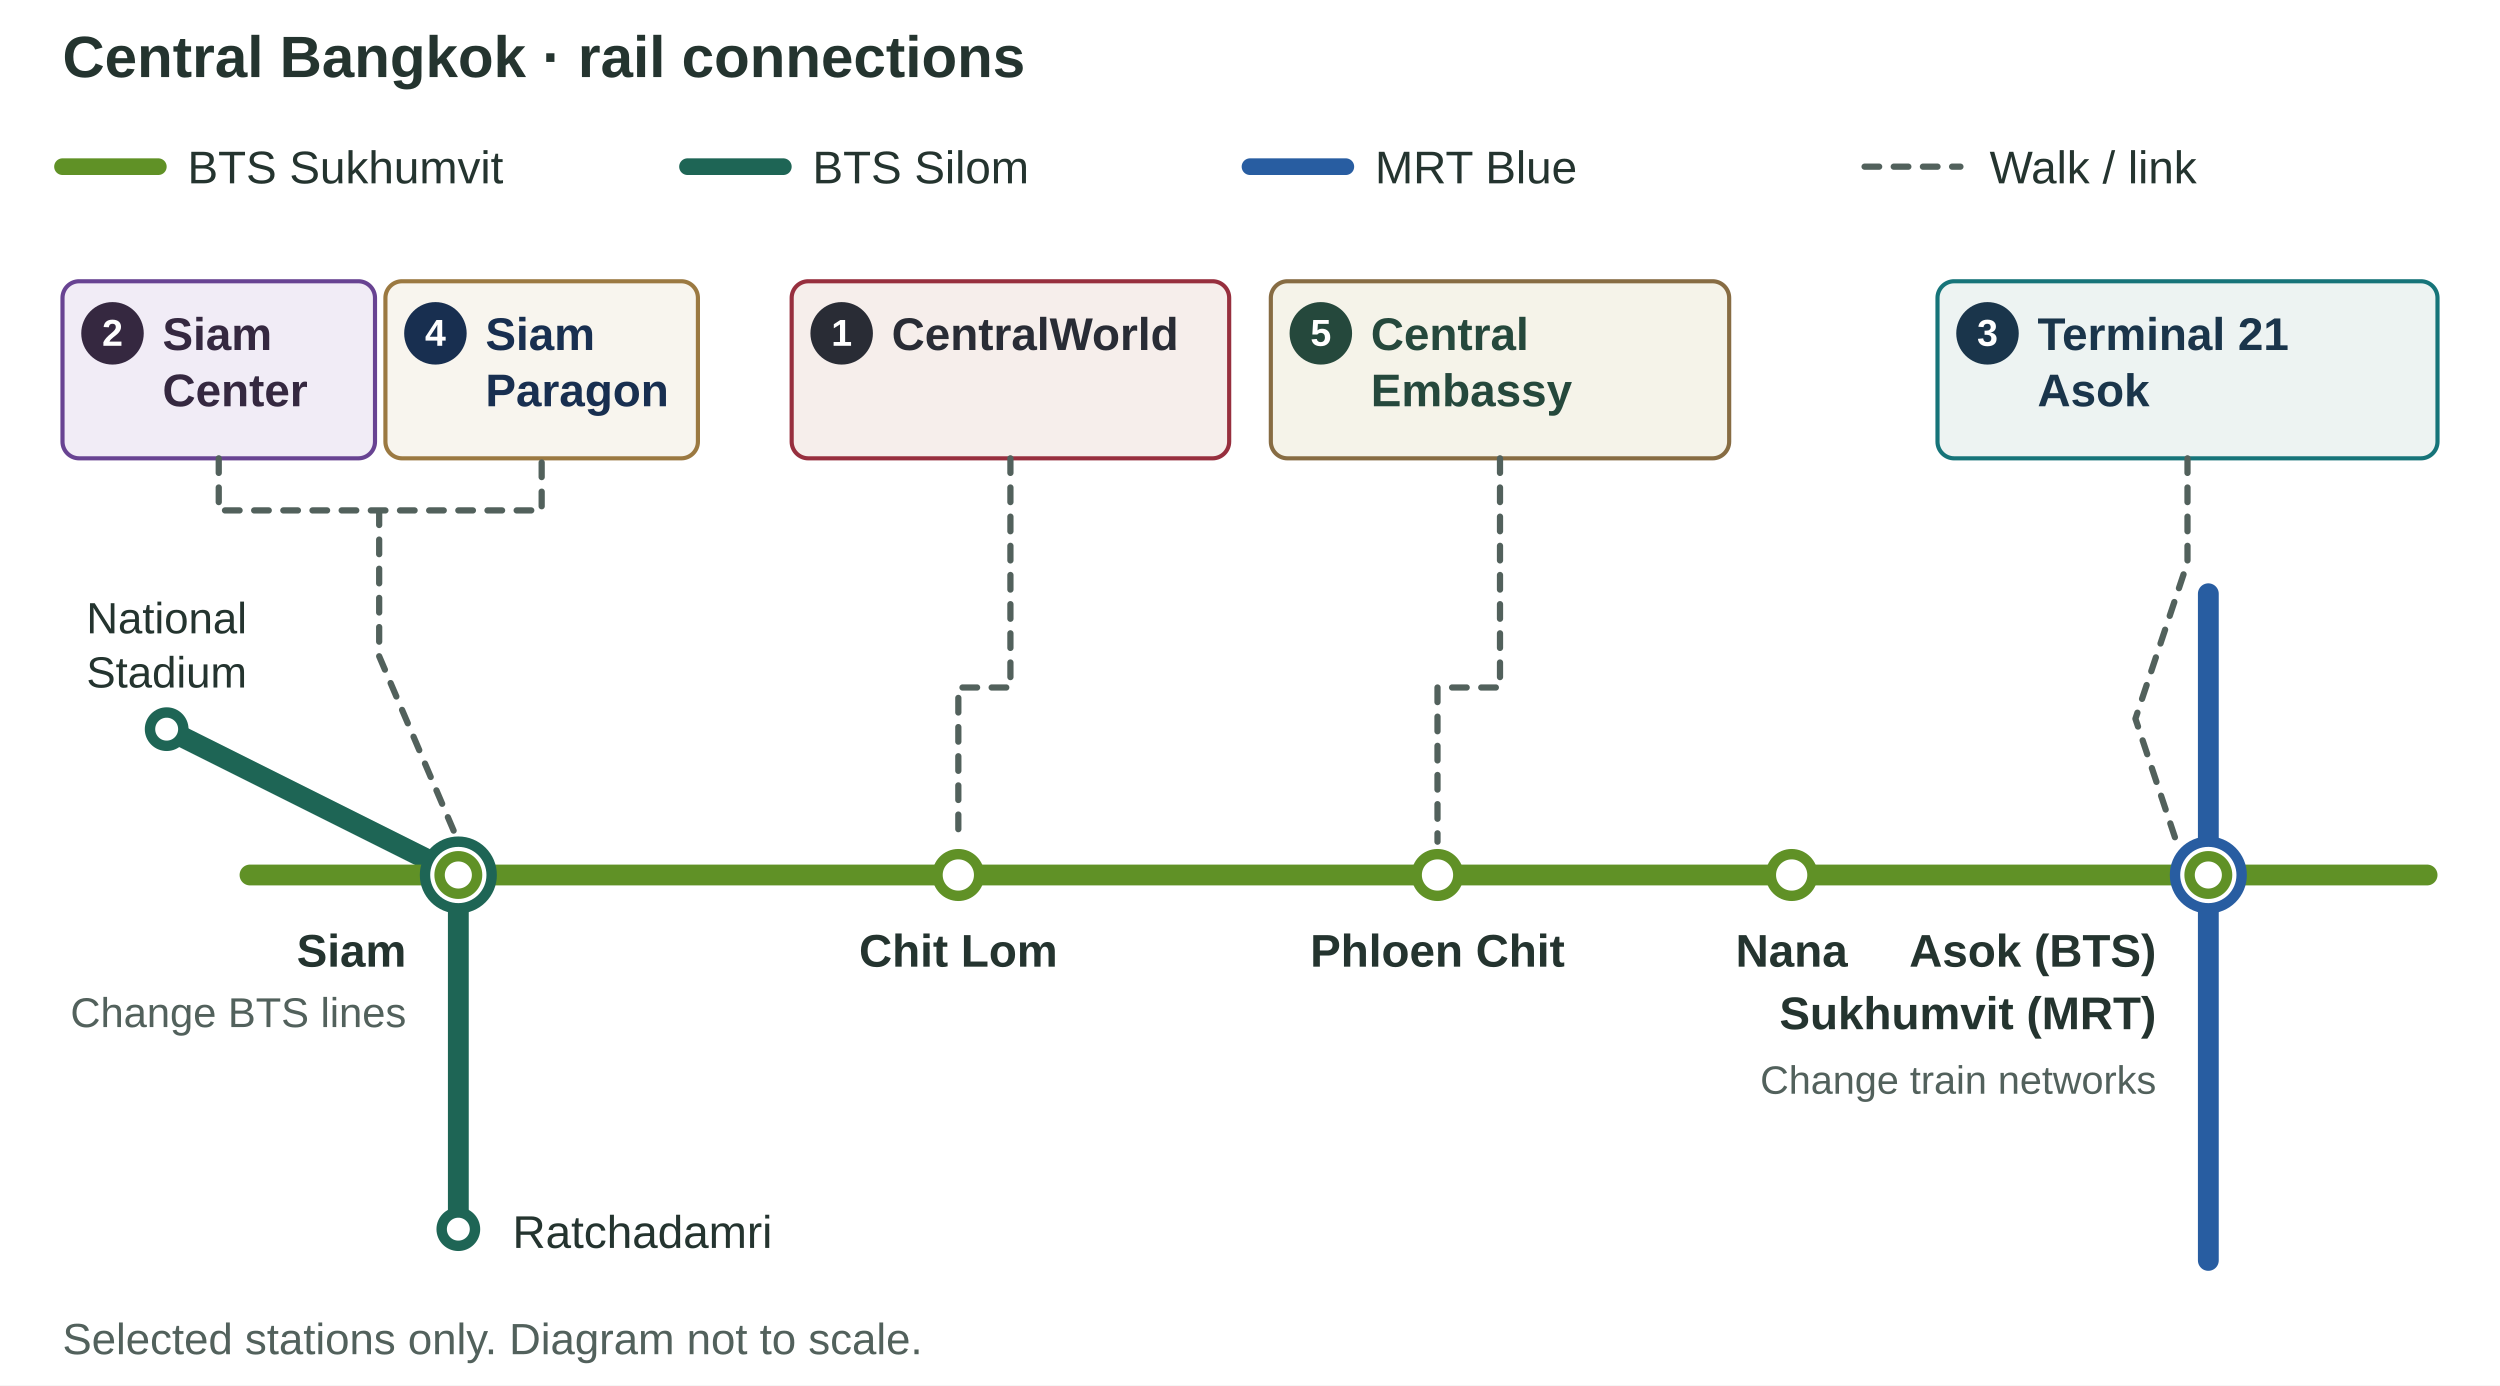
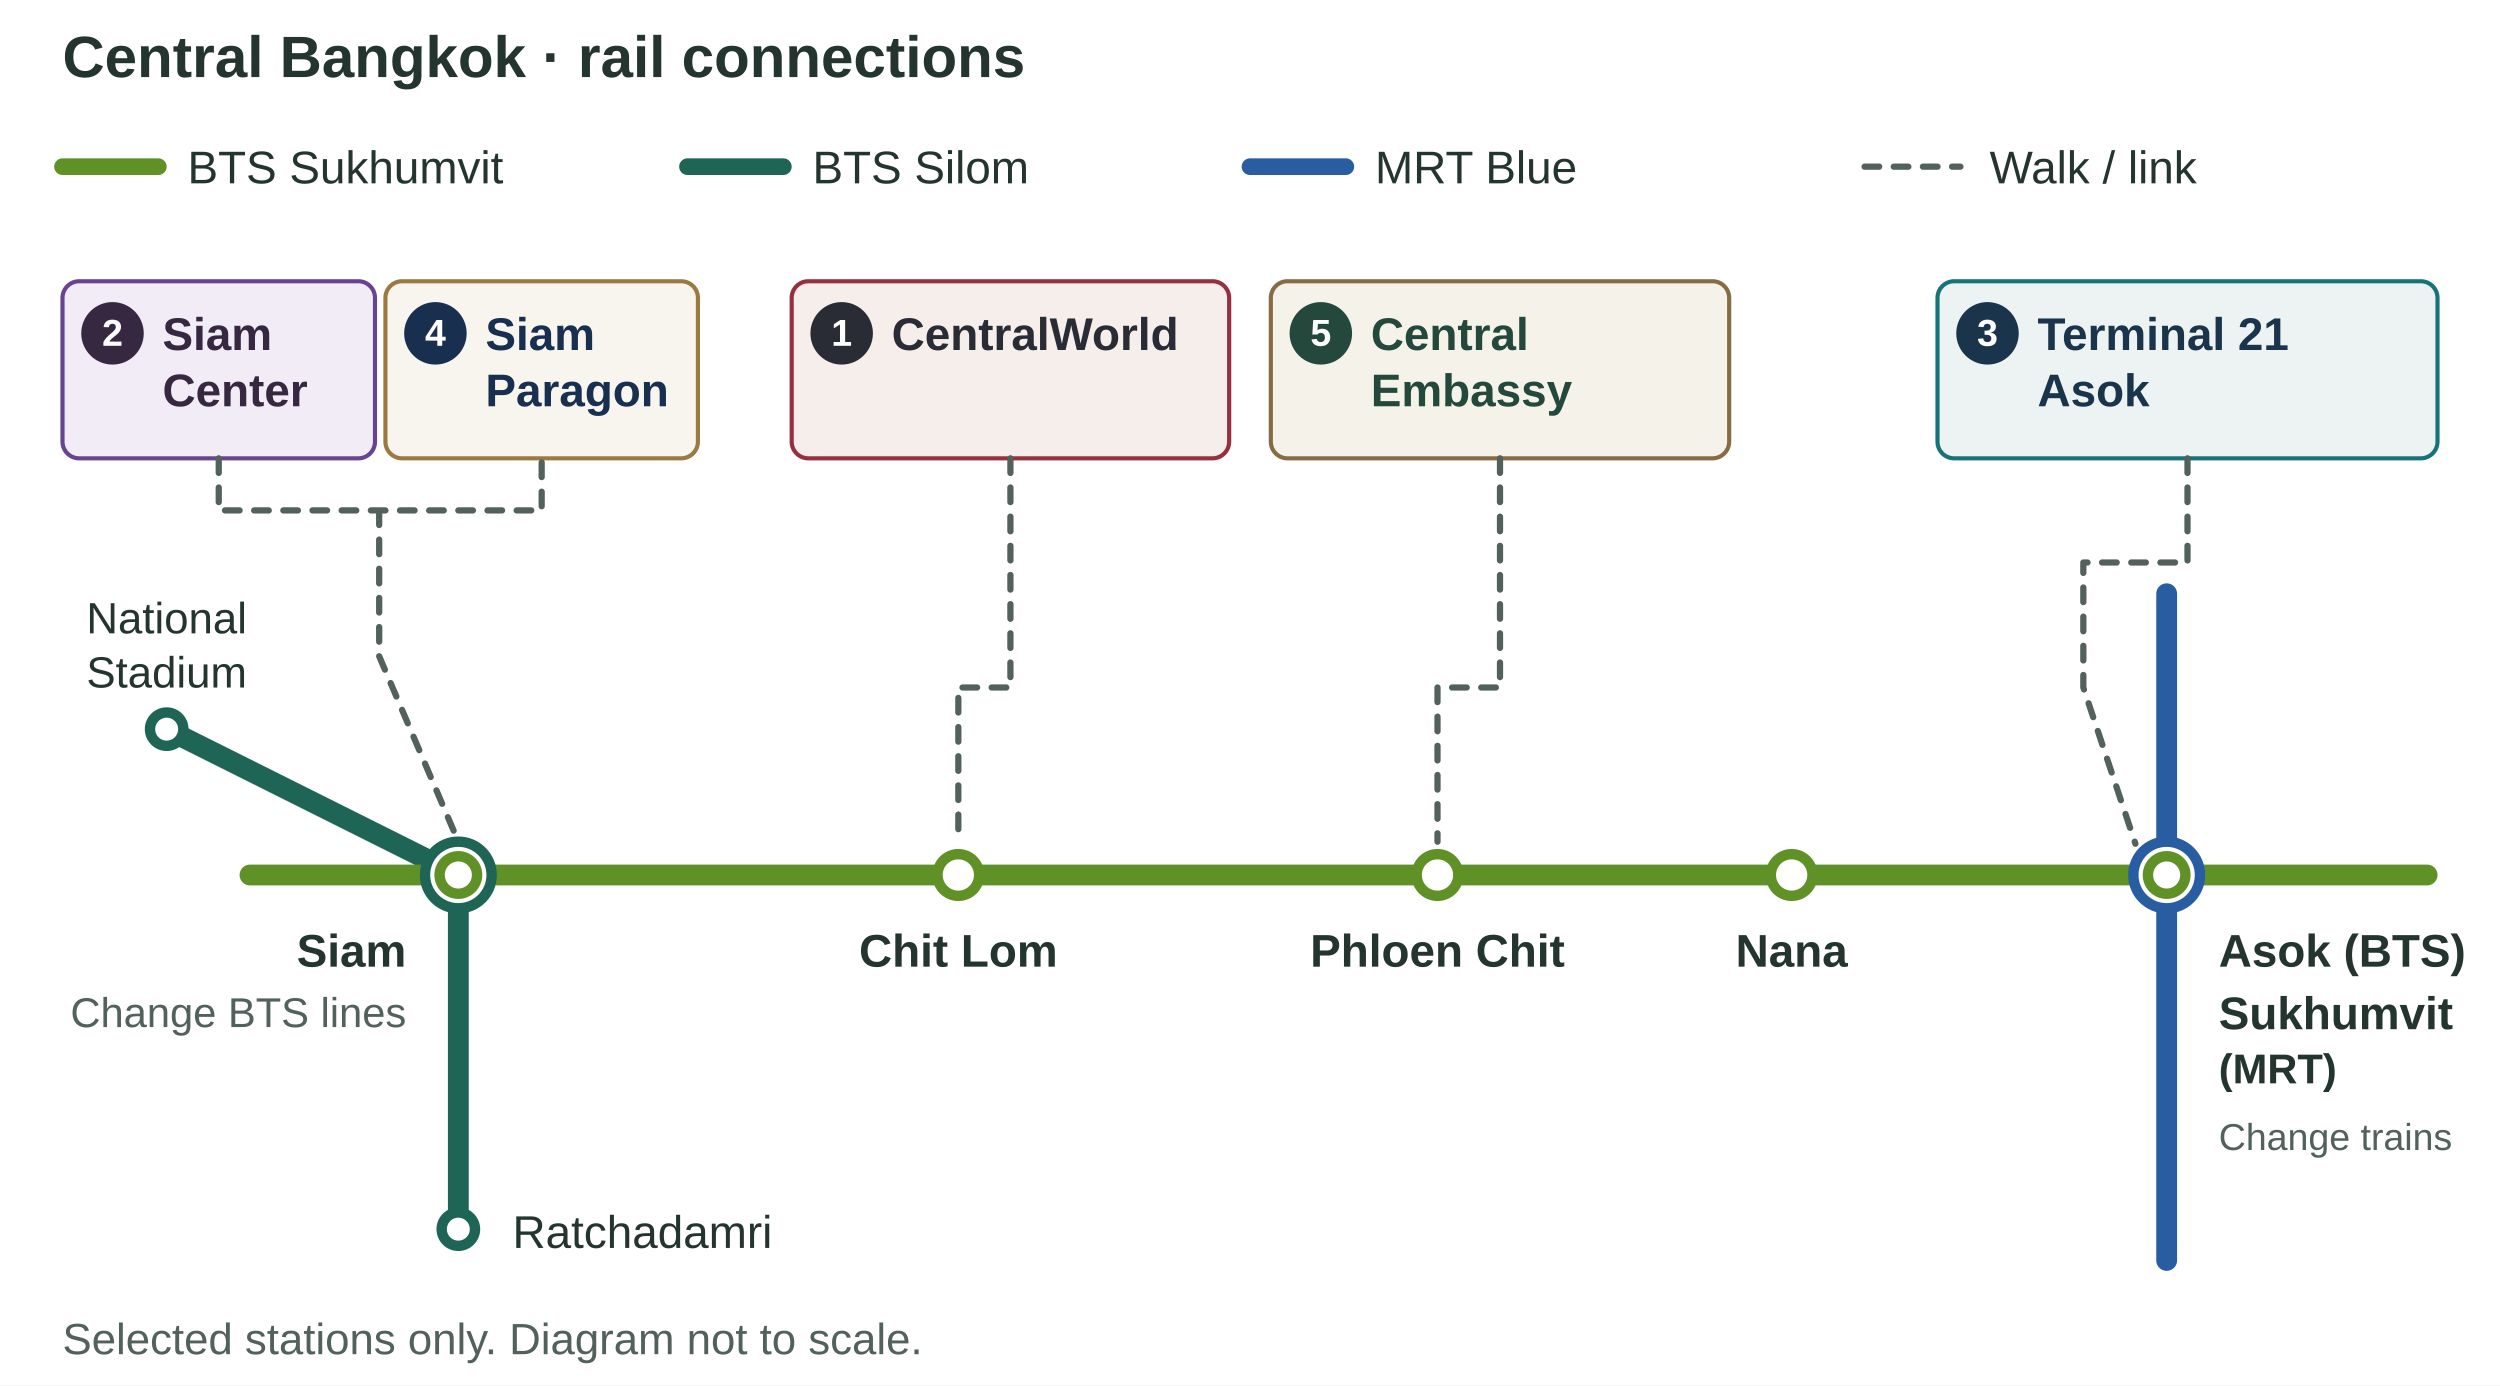
<svg xmlns="http://www.w3.org/2000/svg" viewBox="0 0 1200 665" role="img" aria-labelledby="map-title map-desc">
  <rect width="1200" height="665" fill="#fff" />
  <text x="30" y="37" font-family="Arial,sans-serif" font-size="28" font-weight="700" text-anchor="start" fill="#24342f">Central Bangkok · rail connections</text>
  <path d="M30 80 h46" fill="none" stroke="#609126" stroke-width="8" stroke-linecap="round" stroke-linejoin="round" />
  <text x="90" y="88" font-family="Arial,sans-serif" font-size="22" font-weight="400" text-anchor="start" fill="#24342f">BTS Sukhumvit</text>
  <path d="M330 80 h46" fill="none" stroke="#1e6555" stroke-width="8" stroke-linecap="round" stroke-linejoin="round" />
  <text x="390" y="88" font-family="Arial,sans-serif" font-size="22" font-weight="400" text-anchor="start" fill="#24342f">BTS Silom</text>
  <path d="M600 80 h46" fill="none" stroke="#285da1" stroke-width="8" stroke-linecap="round" stroke-linejoin="round" />
  <text x="660" y="88" font-family="Arial,sans-serif" font-size="22" font-weight="400" text-anchor="start" fill="#24342f">MRT Blue</text>
  <path d="M895 80 h46" fill="none" stroke="#52615c" stroke-width="3" stroke-linecap="round" stroke-linejoin="round" stroke-dasharray="7 7" />
  <text x="955" y="88" font-family="Arial,sans-serif" font-size="22" font-weight="400" text-anchor="start" fill="#24342f">Walk / link</text>
  <g>
    <rect x="30" y="135" width="150" height="85" rx="8" fill="#f1ecf6" stroke="#684392" stroke-width="2" />
    <circle cx="54" cy="160" r="15" fill="#352840" />
    <text x="54" y="166" font-family="Arial,sans-serif" font-size="18" font-weight="700" text-anchor="middle" fill="#fff">2</text>
    <text x="78" y="168" font-family="Arial,sans-serif" font-size="22" font-weight="700" text-anchor="start" fill="#352840">Siam</text>
    <text x="78" y="195" font-family="Arial,sans-serif" font-size="22" font-weight="700" text-anchor="start" fill="#352840">Center</text>
  </g>
  <g>
    <rect x="185" y="135" width="150" height="85" rx="8" fill="#f8f5ee" stroke="#9b7941" stroke-width="2" />
    <circle cx="209" cy="160" r="15" fill="#182f50" />
    <text x="209" y="166" font-family="Arial,sans-serif" font-size="18" font-weight="700" text-anchor="middle" fill="#fff">4</text>
    <text x="233" y="168" font-family="Arial,sans-serif" font-size="22" font-weight="700" text-anchor="start" fill="#182f50">Siam</text>
    <text x="233" y="195" font-family="Arial,sans-serif" font-size="22" font-weight="700" text-anchor="start" fill="#182f50">Paragon</text>
  </g>
  <g>
    <rect x="380" y="135" width="210" height="85" rx="8" fill="#f6eeeb" stroke="#972f3e" stroke-width="2" />
    <circle cx="404" cy="160" r="15" fill="#292c35" />
    <text x="404" y="166" font-family="Arial,sans-serif" font-size="18" font-weight="700" text-anchor="middle" fill="#fff">1</text>
    <text x="428" y="168" font-family="Arial,sans-serif" font-size="22" font-weight="700" text-anchor="start" fill="#292c35">CentralWorld</text>
  </g>
  <g>
    <rect x="610" y="135" width="220" height="85" rx="8" fill="#f5f3e9" stroke="#876c43" stroke-width="2" />
    <circle cx="634" cy="160" r="15" fill="#25483c" />
    <text x="634" y="166" font-family="Arial,sans-serif" font-size="18" font-weight="700" text-anchor="middle" fill="#fff">5</text>
    <text x="658" y="168" font-family="Arial,sans-serif" font-size="22" font-weight="700" text-anchor="start" fill="#25483c">Central</text>
    <text x="658" y="195" font-family="Arial,sans-serif" font-size="22" font-weight="700" text-anchor="start" fill="#25483c">Embassy</text>
  </g>
  <g>
    <rect x="930" y="135" width="240" height="85" rx="8" fill="#edf3f2" stroke="#167479" stroke-width="2" />
    <circle cx="954" cy="160" r="15" fill="#1a354b" />
    <text x="954" y="166" font-family="Arial,sans-serif" font-size="18" font-weight="700" text-anchor="middle" fill="#fff">3</text>
    <text x="978" y="168" font-family="Arial,sans-serif" font-size="22" font-weight="700" text-anchor="start" fill="#1a354b">Terminal 21</text>
    <text x="978" y="195" font-family="Arial,sans-serif" font-size="22" font-weight="700" text-anchor="start" fill="#1a354b">Asok</text>
  </g>
  <path d="M105 220 v25 h155 v-25 M182 245 V315 L220 404" fill="none" stroke="#52615c" stroke-width="3" stroke-linecap="round" stroke-linejoin="round" stroke-dasharray="7 7" />
  <path d="M485 220 V330 H460 V404" fill="none" stroke="#52615c" stroke-width="3" stroke-linecap="round" stroke-linejoin="round" stroke-dasharray="7 7" />
  <path d="M720 220 V330 H690 V404" fill="none" stroke="#52615c" stroke-width="3" stroke-linecap="round" stroke-linejoin="round" stroke-dasharray="7 7" />
-   <path d="M1050 220 V270 L1025 345 L1045 405" fill="none" stroke="#52615c" stroke-width="3" stroke-linecap="round" stroke-linejoin="round" stroke-dasharray="7 7" />
+   <path d="M1050 220 V270 H1000 V330 L1025 405" fill="none" stroke="#52615c" stroke-width="3" stroke-linecap="round" stroke-linejoin="round" stroke-dasharray="7 7" />
  <path d="M80 350 L220 420 V590" fill="none" stroke="#1e6555" stroke-width="10" stroke-linecap="round" stroke-linejoin="round" />
-   <path d="M1060 285 V605" fill="none" stroke="#285da1" stroke-width="10" stroke-linecap="round" stroke-linejoin="round" />
+   <path d="M1040 285 V605" fill="none" stroke="#285da1" stroke-width="10" stroke-linecap="round" stroke-linejoin="round" />
  <path d="M120 420 H1165" fill="none" stroke="#609126" stroke-width="10" stroke-linecap="round" stroke-linejoin="round" />
  <circle cx="80" cy="350" r="8" fill="#fff" stroke="#1e6555" stroke-width="5" />
  <text x="80" y="304" font-family="Arial,sans-serif" font-size="21" font-weight="400" text-anchor="middle" fill="#24342f">National</text>
  <text x="80" y="330" font-family="Arial,sans-serif" font-size="21" font-weight="400" text-anchor="middle" fill="#24342f">Stadium</text>
  <circle cx="220" cy="590" r="8" fill="#fff" stroke="#1e6555" stroke-width="5" />
  <text x="246" y="599" font-family="Arial,sans-serif" font-size="22" font-weight="400" text-anchor="start" fill="#24342f">Ratchadamri</text>
  <circle cx="220" cy="420" r="16" fill="#fff" stroke="#1e6555" stroke-width="5" />
  <circle cx="220" cy="420" r="9" fill="#fff" stroke="#609126" stroke-width="5" />
  <text x="195" y="464" font-family="Arial,sans-serif" font-size="22" font-weight="700" text-anchor="end" fill="#24342f">Siam</text>
  <text x="195" y="493" font-family="Arial,sans-serif" font-size="20" font-weight="400" text-anchor="end" fill="#52615c">Change BTS lines</text>
  <circle cx="460" cy="420" r="10" fill="#fff" stroke="#609126" stroke-width="5" />
  <text x="460" y="464" font-family="Arial,sans-serif" font-size="22" font-weight="700" text-anchor="middle" fill="#24342f">Chit Lom</text>
  <circle cx="690" cy="420" r="10" fill="#fff" stroke="#609126" stroke-width="5" />
  <text x="690" y="464" font-family="Arial,sans-serif" font-size="22" font-weight="700" text-anchor="middle" fill="#24342f">Phloen Chit</text>
  <circle cx="860" cy="420" r="10" fill="#fff" stroke="#609126" stroke-width="5" />
  <text x="860" y="464" font-family="Arial,sans-serif" font-size="22" font-weight="700" text-anchor="middle" fill="#24342f">Nana</text>
-   <circle cx="1060" cy="420" r="16" fill="#fff" stroke="#285da1" stroke-width="5" />
-   <circle cx="1060" cy="420" r="9" fill="#fff" stroke="#609126" stroke-width="5" />
-   <text x="1035" y="464" font-family="Arial,sans-serif" font-size="22" font-weight="700" text-anchor="end" fill="#24342f">Asok (BTS)</text>
-   <text x="1035" y="494" font-family="Arial,sans-serif" font-size="22" font-weight="700" text-anchor="end" fill="#24342f">Sukhumvit (MRT)</text>
-   <text x="1035" y="525" font-family="Arial,sans-serif" font-size="19" font-weight="400" text-anchor="end" fill="#52615c">Change train networks</text>
+   <circle cx="1040" cy="420" r="16" fill="#fff" stroke="#285da1" stroke-width="5" />
+   <circle cx="1040" cy="420" r="9" fill="#fff" stroke="#609126" stroke-width="5" />
+   <text x="1065" y="464" font-family="Arial,sans-serif" font-size="22" font-weight="700" text-anchor="start" fill="#24342f">Asok (BTS)</text>
+   <text x="1065" y="494" font-family="Arial,sans-serif" font-size="22" font-weight="700" text-anchor="start" fill="#24342f">Sukhumvit</text>
+   <text x="1065" y="520" font-family="Arial,sans-serif" font-size="20" font-weight="700" text-anchor="start" fill="#24342f">(MRT)</text>
+   <text x="1065" y="552" font-family="Arial,sans-serif" font-size="18" font-weight="400" text-anchor="start" fill="#52615c">Change trains</text>
  <text x="30" y="650" font-family="Arial,sans-serif" font-size="21" font-weight="400" text-anchor="start" fill="#52615c">Selected stations only. Diagram not to scale.</text>
</svg>
